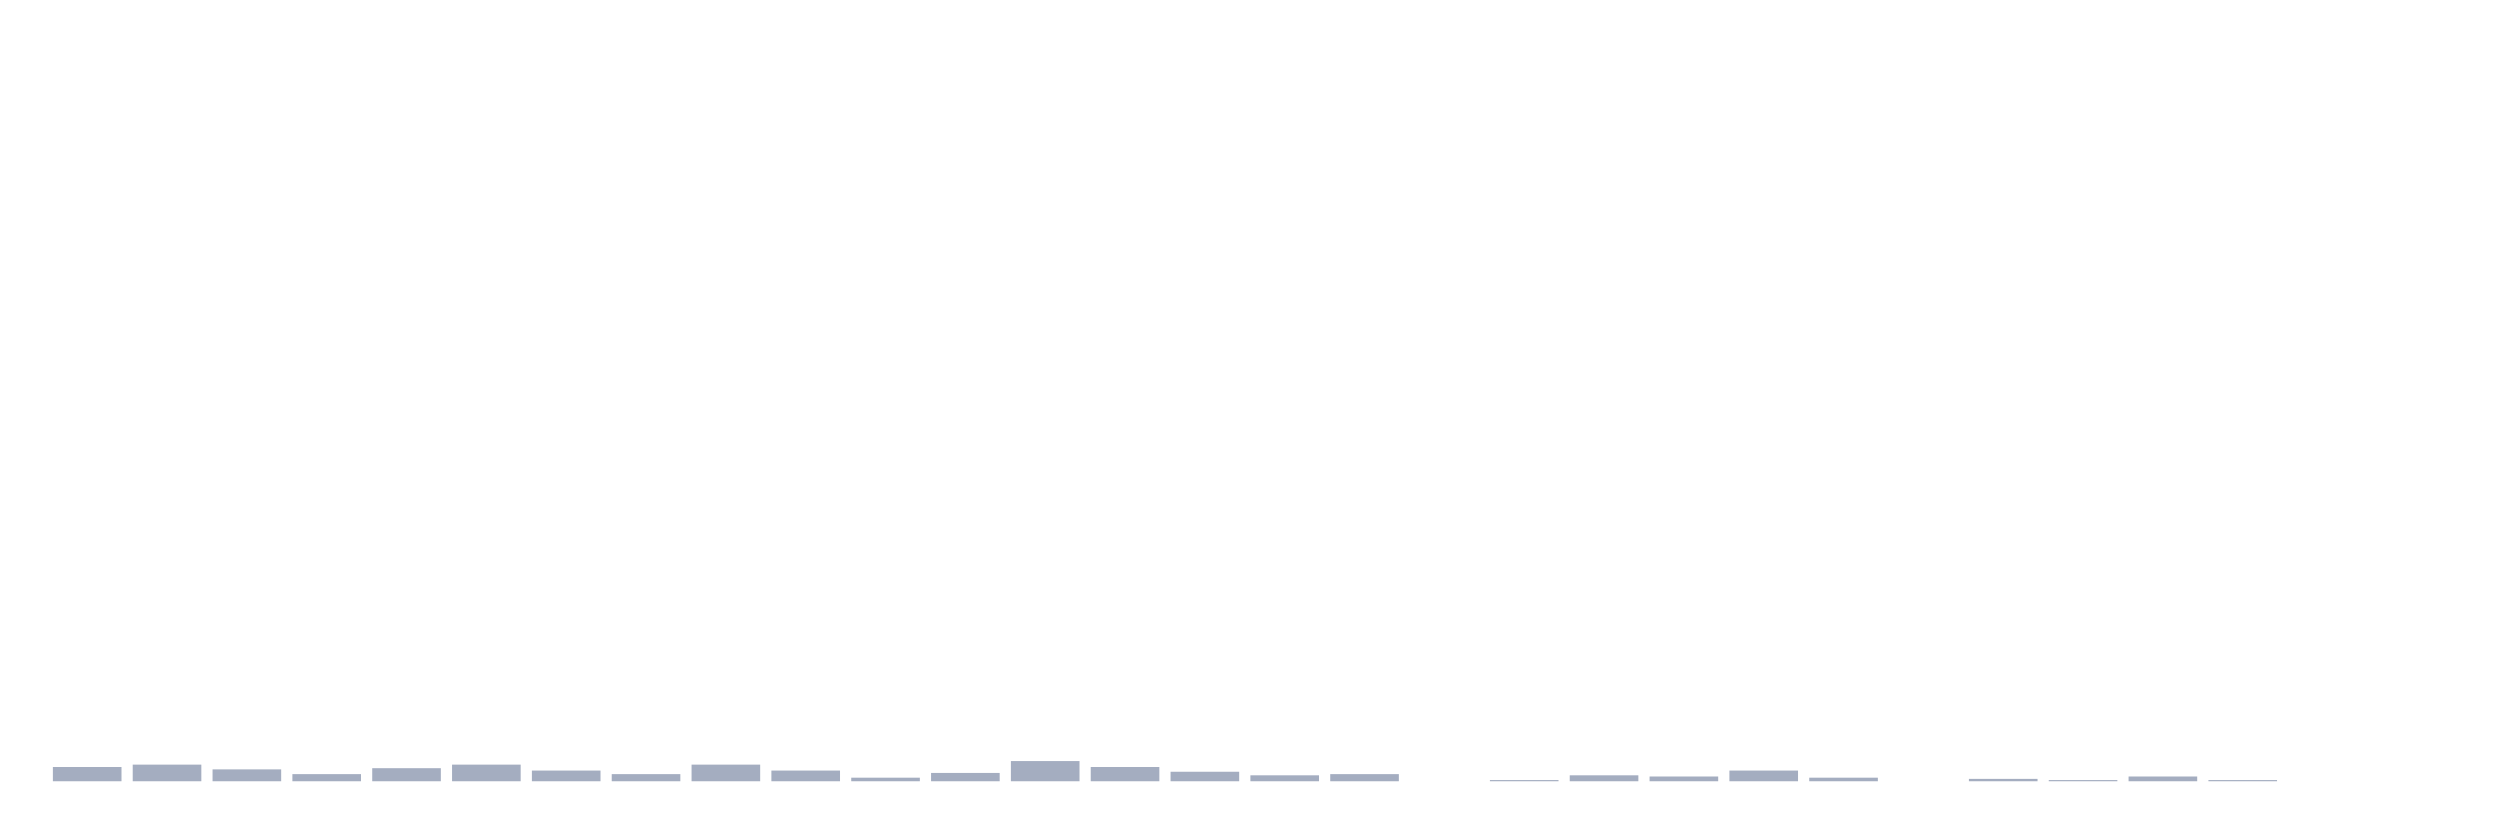
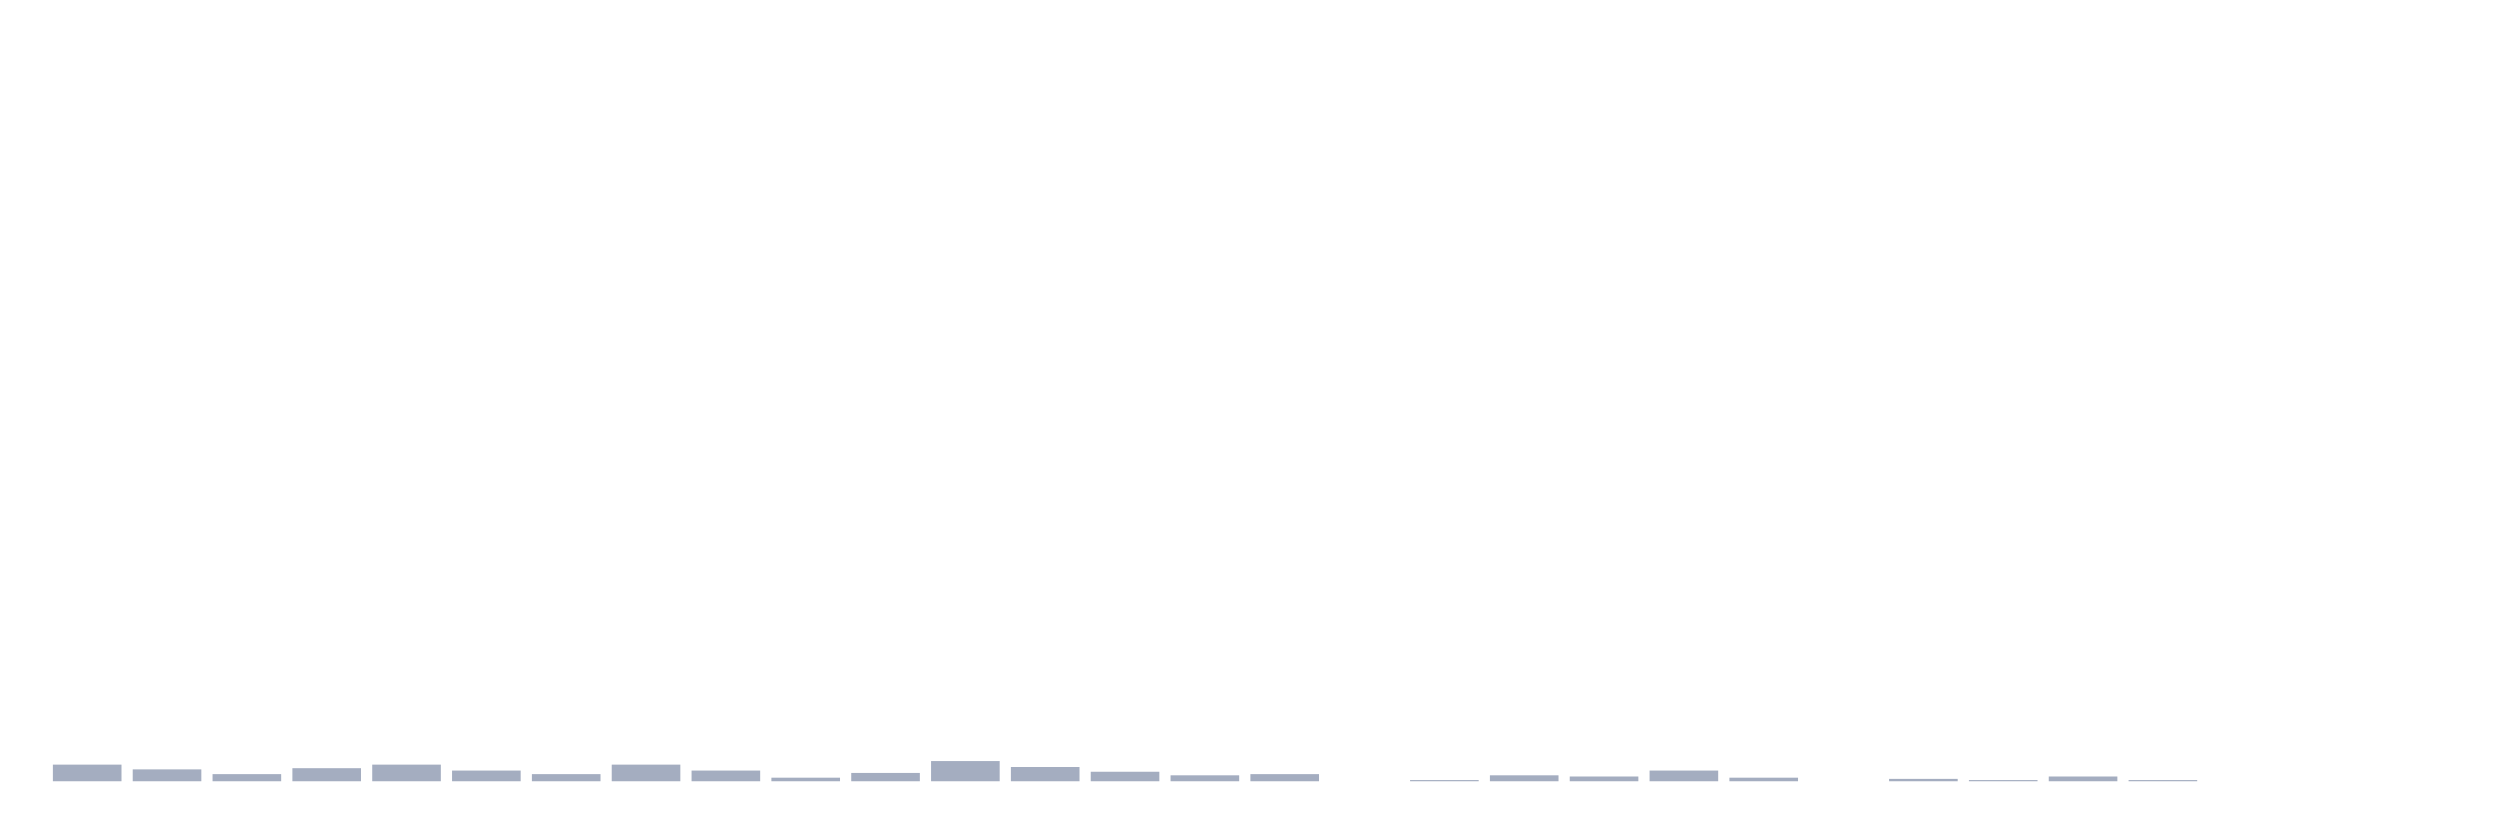
<svg xmlns="http://www.w3.org/2000/svg" viewBox="0 0 480 160">
  <g transform="translate(10,10)">
-     <rect class="bar" x="0.153" width="13.175" y="137.264" height="2.736" fill="rgb(164,173,192)" />
-     <rect class="bar" x="15.482" width="13.175" y="136.808" height="3.192" fill="rgb(164,173,192)" />
-     <rect class="bar" x="30.81" width="13.175" y="137.72" height="2.28" fill="rgb(164,173,192)" />
-     <rect class="bar" x="46.138" width="13.175" y="138.632" height="1.368" fill="rgb(164,173,192)" />
-     <rect class="bar" x="61.466" width="13.175" y="137.492" height="2.508" fill="rgb(164,173,192)" />
-     <rect class="bar" x="76.794" width="13.175" y="136.808" height="3.192" fill="rgb(164,173,192)" />
-     <rect class="bar" x="92.123" width="13.175" y="137.948" height="2.052" fill="rgb(164,173,192)" />
-     <rect class="bar" x="107.451" width="13.175" y="138.632" height="1.368" fill="rgb(164,173,192)" />
-     <rect class="bar" x="122.779" width="13.175" y="136.808" height="3.192" fill="rgb(164,173,192)" />
-     <rect class="bar" x="138.107" width="13.175" y="137.948" height="2.052" fill="rgb(164,173,192)" />
-     <rect class="bar" x="153.436" width="13.175" y="139.316" height="0.684" fill="rgb(164,173,192)" />
-     <rect class="bar" x="168.764" width="13.175" y="138.404" height="1.596" fill="rgb(164,173,192)" />
-     <rect class="bar" x="184.092" width="13.175" y="136.124" height="3.876" fill="rgb(164,173,192)" />
-     <rect class="bar" x="199.42" width="13.175" y="137.264" height="2.736" fill="rgb(164,173,192)" />
-     <rect class="bar" x="214.748" width="13.175" y="138.176" height="1.824" fill="rgb(164,173,192)" />
-     <rect class="bar" x="230.077" width="13.175" y="138.86" height="1.14" fill="rgb(164,173,192)" />
-     <rect class="bar" x="245.405" width="13.175" y="138.632" height="1.368" fill="rgb(164,173,192)" />
-     <rect class="bar" x="260.733" width="13.175" y="140" height="0" fill="rgb(164,173,192)" />
-     <rect class="bar" x="276.061" width="13.175" y="139.772" height="0.228" fill="rgb(164,173,192)" />
-     <rect class="bar" x="291.39" width="13.175" y="138.86" height="1.14" fill="rgb(164,173,192)" />
-     <rect class="bar" x="306.718" width="13.175" y="139.088" height="0.912" fill="rgb(164,173,192)" />
-     <rect class="bar" x="322.046" width="13.175" y="137.948" height="2.052" fill="rgb(164,173,192)" />
-     <rect class="bar" x="337.374" width="13.175" y="139.316" height="0.684" fill="rgb(164,173,192)" />
-     <rect class="bar" x="352.702" width="13.175" y="140" height="0" fill="rgb(164,173,192)" />
-     <rect class="bar" x="368.031" width="13.175" y="139.544" height="0.456" fill="rgb(164,173,192)" />
-     <rect class="bar" x="383.359" width="13.175" y="139.772" height="0.228" fill="rgb(164,173,192)" />
-     <rect class="bar" x="398.687" width="13.175" y="139.088" height="0.912" fill="rgb(164,173,192)" />
-     <rect class="bar" x="414.015" width="13.175" y="139.772" height="0.228" fill="rgb(164,173,192)" />
+     <rect class="bar" x="0.153" width="13.175" y="136.808" height="3.192" fill="rgb(164,173,192)" />
+     <rect class="bar" x="15.482" width="13.175" y="137.72" height="2.28" fill="rgb(164,173,192)" />
+     <rect class="bar" x="30.81" width="13.175" y="138.632" height="1.368" fill="rgb(164,173,192)" />
+     <rect class="bar" x="46.138" width="13.175" y="137.492" height="2.508" fill="rgb(164,173,192)" />
+     <rect class="bar" x="61.466" width="13.175" y="136.808" height="3.192" fill="rgb(164,173,192)" />
+     <rect class="bar" x="76.794" width="13.175" y="137.948" height="2.052" fill="rgb(164,173,192)" />
+     <rect class="bar" x="92.123" width="13.175" y="138.632" height="1.368" fill="rgb(164,173,192)" />
+     <rect class="bar" x="107.451" width="13.175" y="136.808" height="3.192" fill="rgb(164,173,192)" />
+     <rect class="bar" x="122.779" width="13.175" y="137.948" height="2.052" fill="rgb(164,173,192)" />
+     <rect class="bar" x="138.107" width="13.175" y="139.316" height="0.684" fill="rgb(164,173,192)" />
+     <rect class="bar" x="153.436" width="13.175" y="138.404" height="1.596" fill="rgb(164,173,192)" />
+     <rect class="bar" x="168.764" width="13.175" y="136.124" height="3.876" fill="rgb(164,173,192)" />
+     <rect class="bar" x="184.092" width="13.175" y="137.264" height="2.736" fill="rgb(164,173,192)" />
+     <rect class="bar" x="199.42" width="13.175" y="138.176" height="1.824" fill="rgb(164,173,192)" />
+     <rect class="bar" x="214.748" width="13.175" y="138.86" height="1.14" fill="rgb(164,173,192)" />
+     <rect class="bar" x="230.077" width="13.175" y="138.632" height="1.368" fill="rgb(164,173,192)" />
+     <rect class="bar" x="245.405" width="13.175" y="140" height="0" fill="rgb(164,173,192)" />
+     <rect class="bar" x="260.733" width="13.175" y="139.772" height="0.228" fill="rgb(164,173,192)" />
+     <rect class="bar" x="276.061" width="13.175" y="138.86" height="1.14" fill="rgb(164,173,192)" />
+     <rect class="bar" x="291.39" width="13.175" y="139.088" height="0.912" fill="rgb(164,173,192)" />
+     <rect class="bar" x="306.718" width="13.175" y="137.948" height="2.052" fill="rgb(164,173,192)" />
+     <rect class="bar" x="322.046" width="13.175" y="139.316" height="0.684" fill="rgb(164,173,192)" />
+     <rect class="bar" x="337.374" width="13.175" y="140" height="0" fill="rgb(164,173,192)" />
+     <rect class="bar" x="352.702" width="13.175" y="139.544" height="0.456" fill="rgb(164,173,192)" />
+     <rect class="bar" x="368.031" width="13.175" y="139.772" height="0.228" fill="rgb(164,173,192)" />
+     <rect class="bar" x="383.359" width="13.175" y="139.088" height="0.912" fill="rgb(164,173,192)" />
+     <rect class="bar" x="398.687" width="13.175" y="139.772" height="0.228" fill="rgb(164,173,192)" />
+     <rect class="bar" x="414.015" width="13.175" y="140" height="0" fill="rgb(164,173,192)" />
    <rect class="bar" x="429.344" width="13.175" y="140" height="0" fill="rgb(164,173,192)" />
    <rect class="bar" x="444.672" width="13.175" y="140" height="0" fill="rgb(164,173,192)" />
  </g>
</svg>
